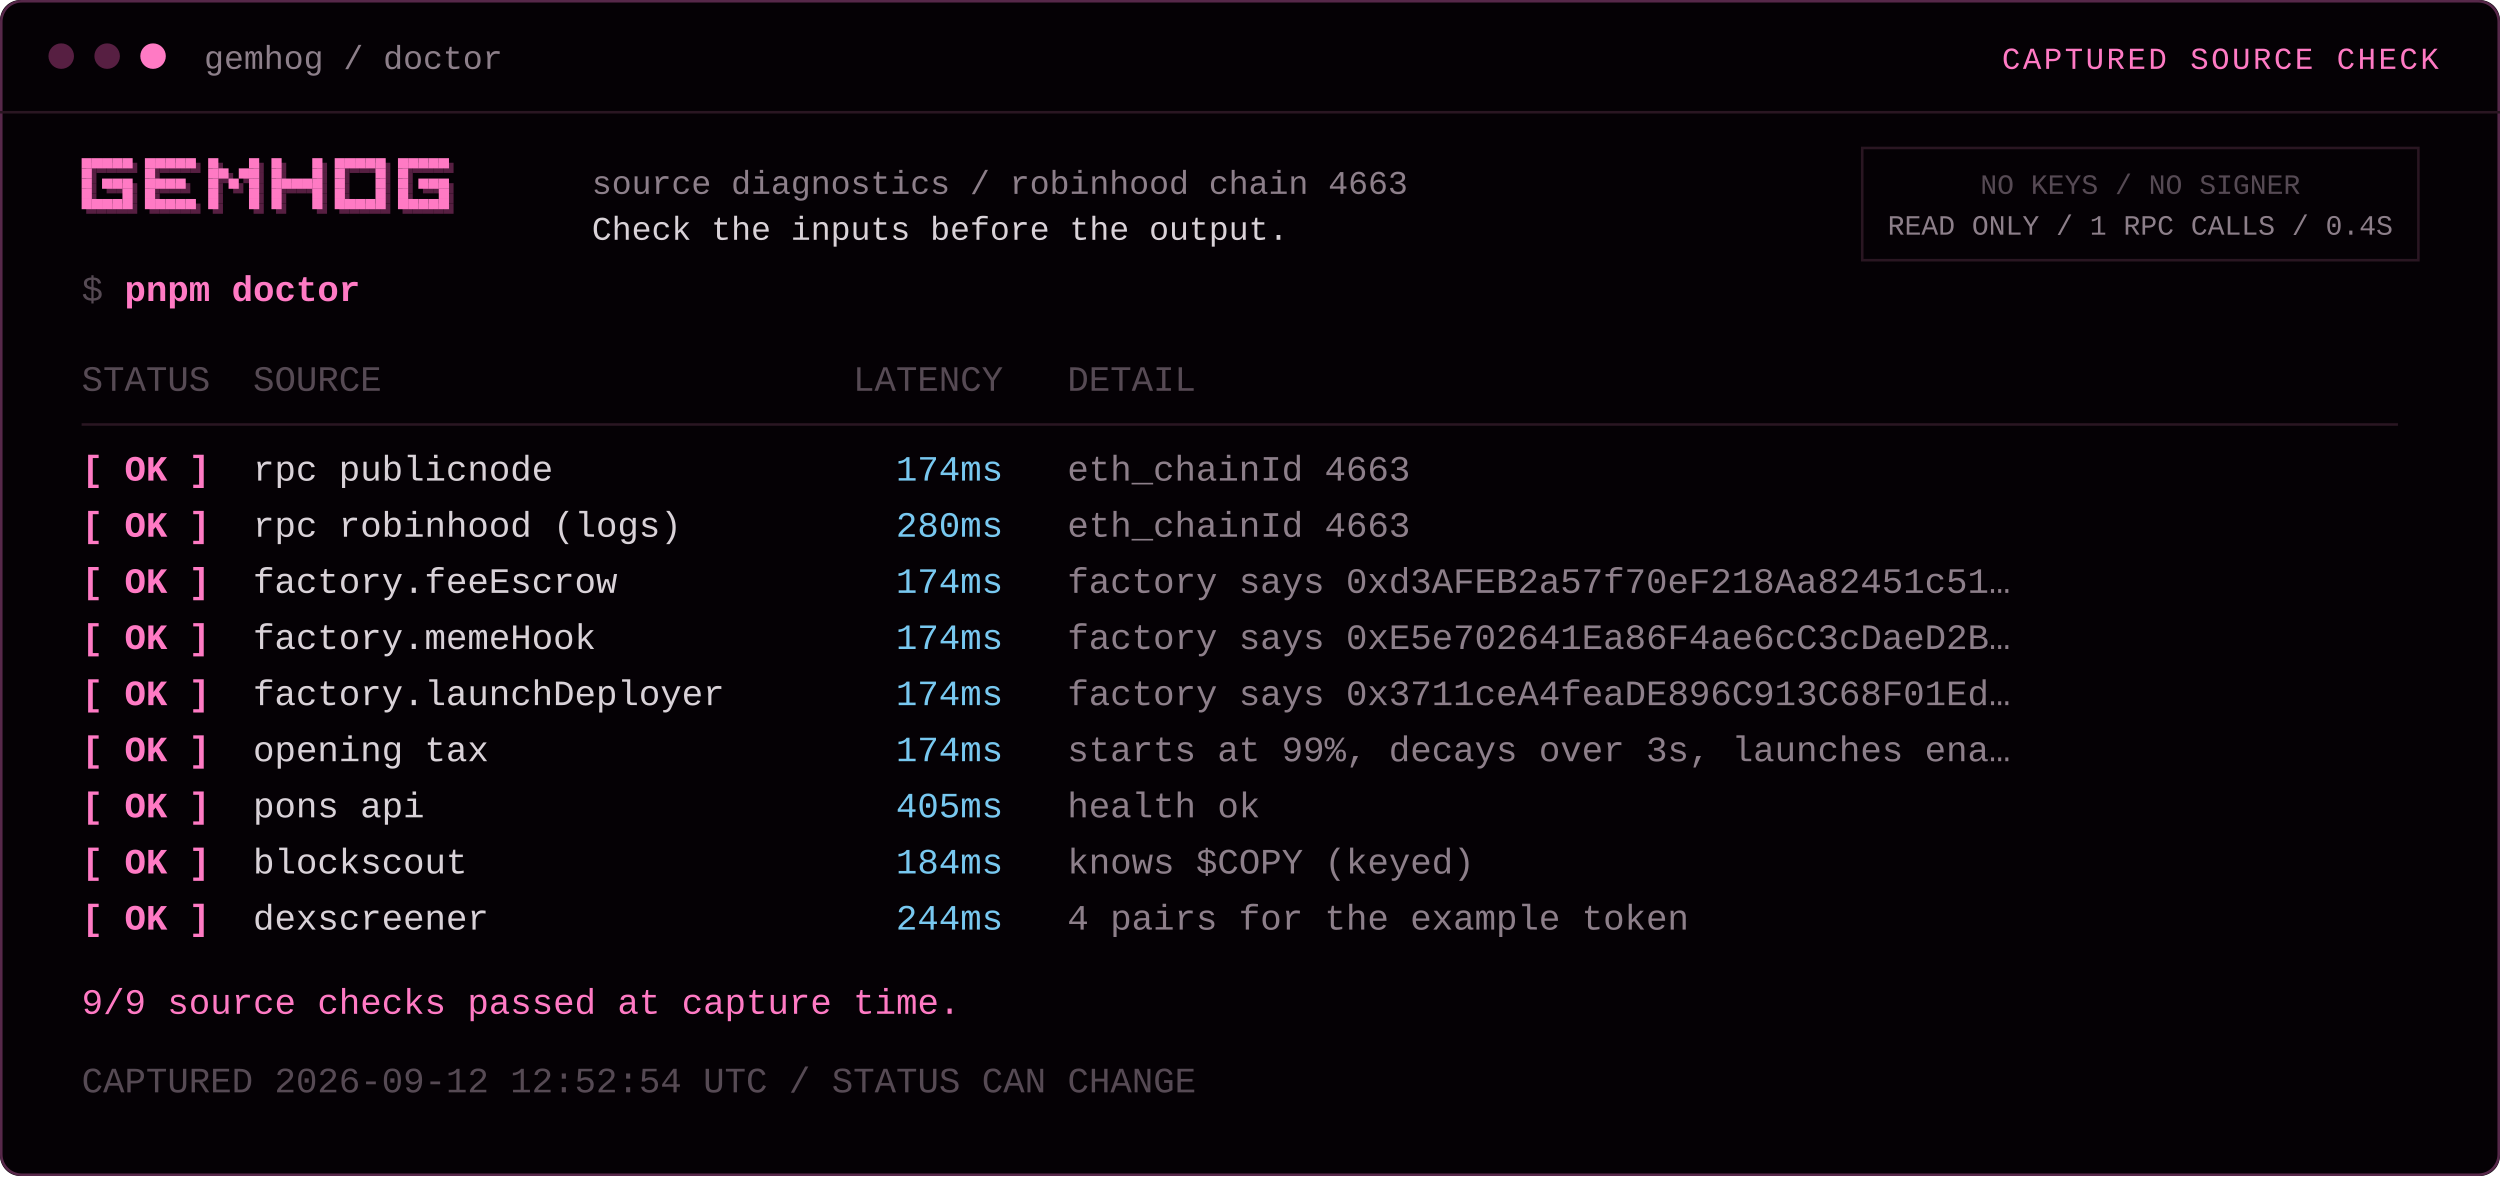
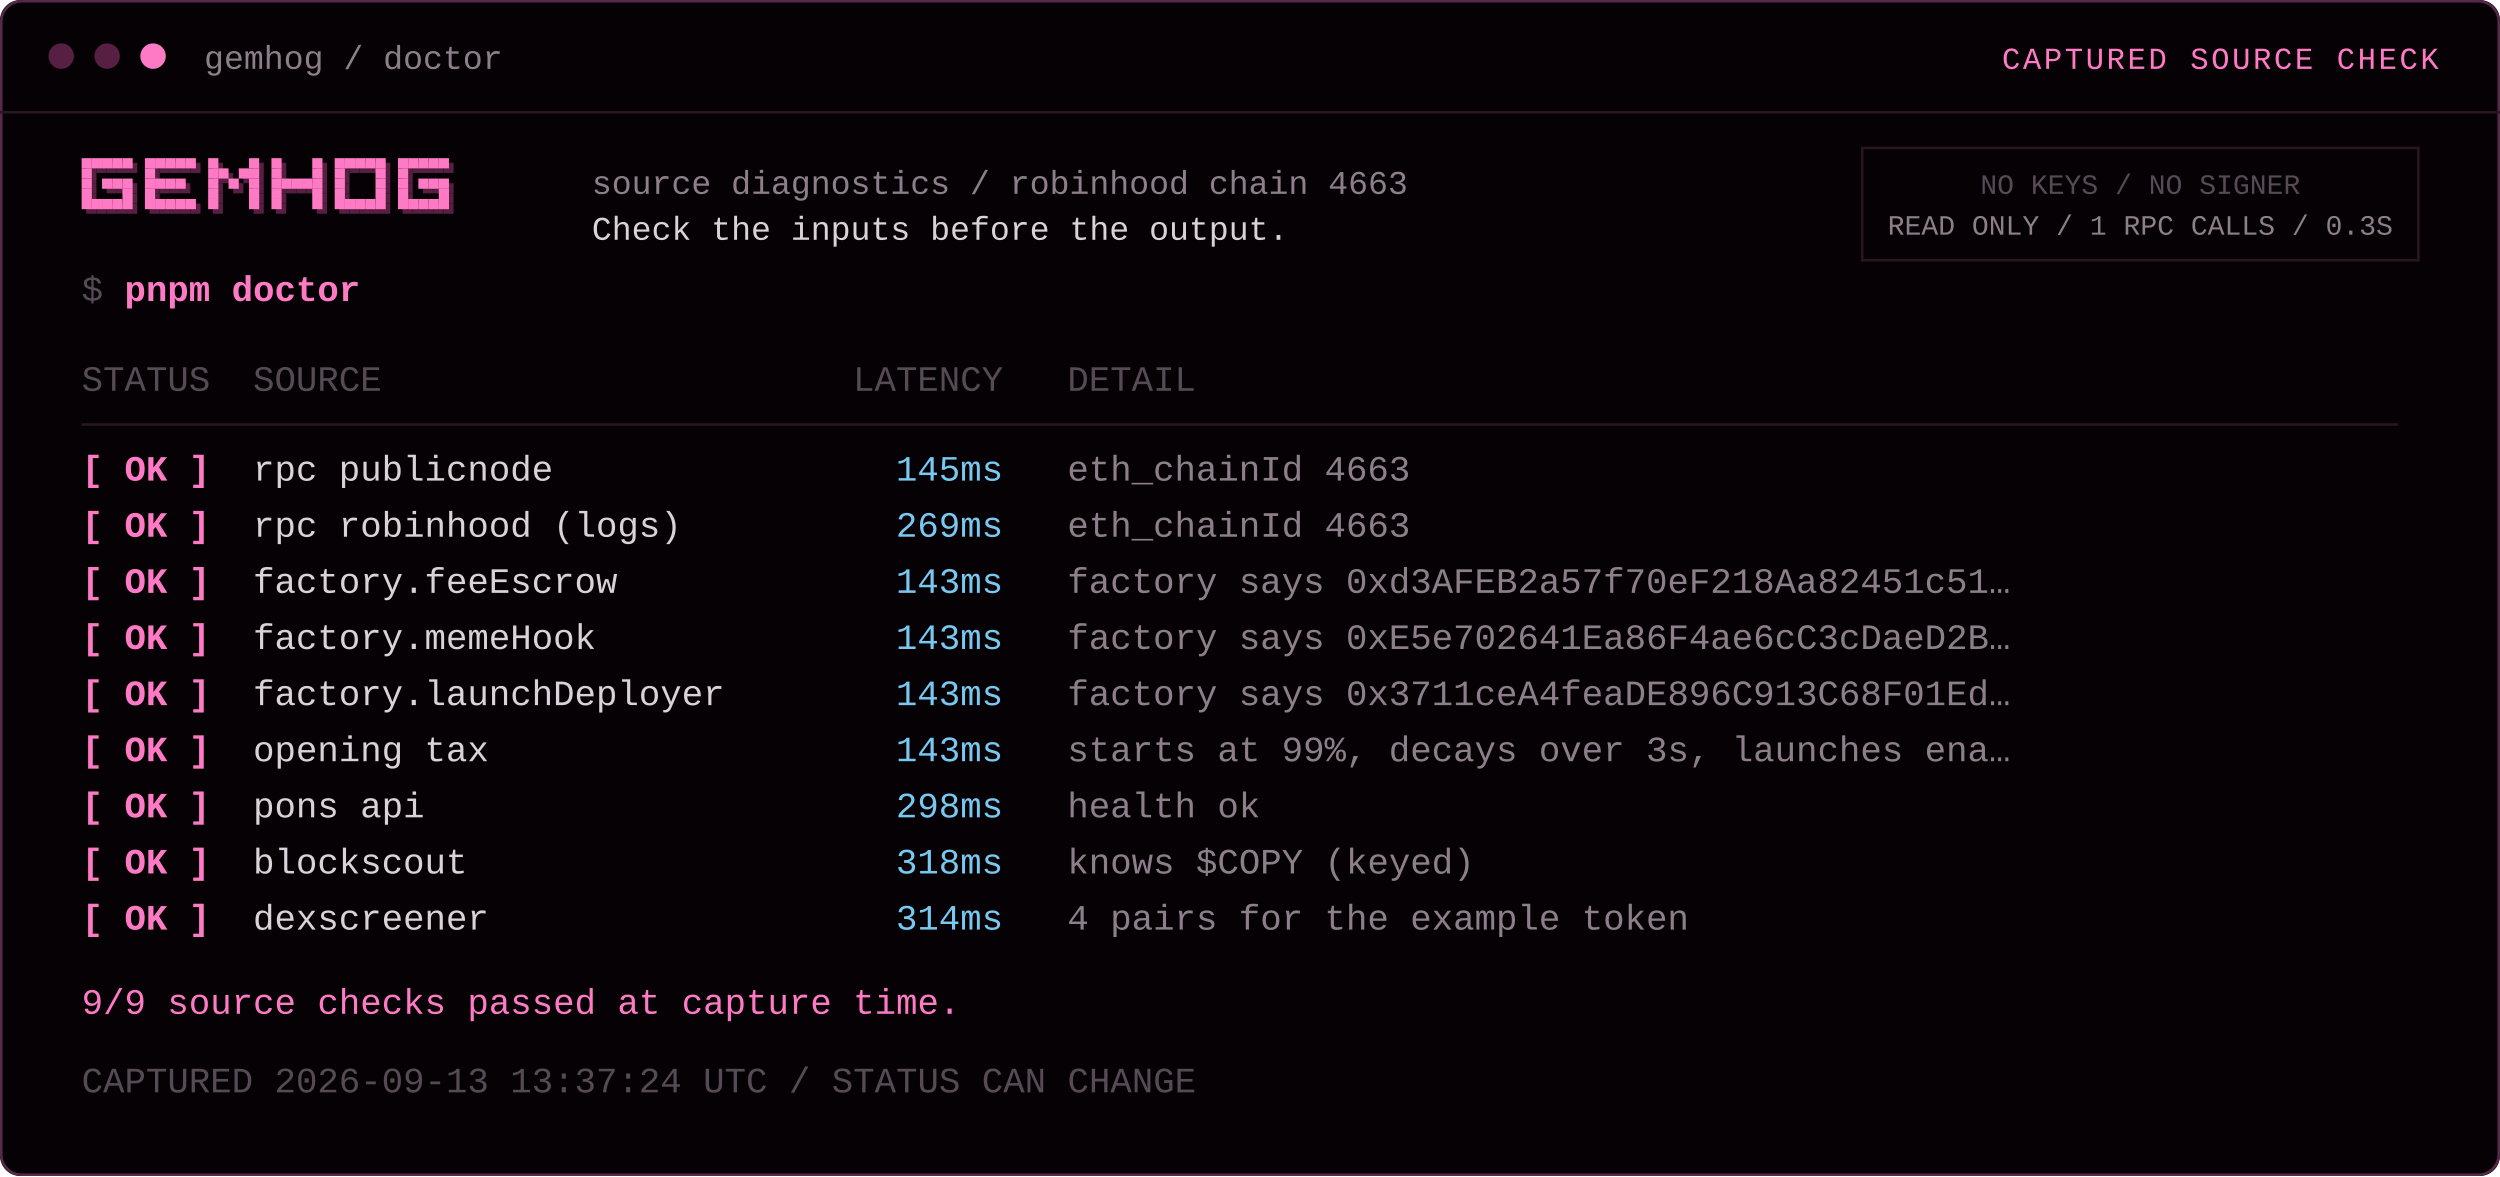
<svg xmlns="http://www.w3.org/2000/svg" width="980" height="461" viewBox="0 0 980 461" role="img">
  <rect width="980" height="461" rx="8" fill="#050105" />
  <rect x="0.5" y="0.5" width="979" height="460" rx="8" fill="none" stroke="#57284a" />
  <line x1="0" y1="44" x2="980" y2="44" stroke="#2a1622" />
  <circle cx="24" cy="22" r="5" fill="#571f42" />
  <circle cx="42" cy="22" r="5" fill="#571f42" />
  <circle cx="60" cy="22" r="5" fill="#ff7ac4" />
  <text x="80" y="27" font-family="'JetBrains Mono','SFMono-Regular',Consolas,'Liberation Mono',monospace" font-size="13" fill="#8d7f8a" xml:space="preserve">gemhog / doctor</text>
  <text x="956" y="27" font-family="'JetBrains Mono','SFMono-Regular',Consolas,'Liberation Mono',monospace" font-size="12" fill="#ff7ac4" text-anchor="end" letter-spacing="1" xml:space="preserve">CAPTURED SOURCE CHECK</text>
  <rect x="33.8" y="63.8" width="4" height="4" fill="#571f42" />
  <rect x="32" y="62" width="4" height="4" fill="#ff7ac4" />
  <rect x="37.8" y="63.8" width="4" height="4" fill="#571f42" />
  <rect x="36" y="62" width="4" height="4" fill="#ff7ac4" />
  <rect x="41.8" y="63.8" width="4" height="4" fill="#571f42" />
  <rect x="40" y="62" width="4" height="4" fill="#ff7ac4" />
  <rect x="45.8" y="63.8" width="4" height="4" fill="#571f42" />
  <rect x="44" y="62" width="4" height="4" fill="#ff7ac4" />
  <rect x="49.8" y="63.8" width="4" height="4" fill="#571f42" />
  <rect x="48" y="62" width="4" height="4" fill="#ff7ac4" />
  <rect x="33.8" y="67.8" width="4" height="4" fill="#571f42" />
  <rect x="32" y="66" width="4" height="4" fill="#ff7ac4" />
  <rect x="33.8" y="71.8" width="4" height="4" fill="#571f42" />
  <rect x="32" y="70" width="4" height="4" fill="#ff7ac4" />
  <rect x="41.8" y="71.8" width="4" height="4" fill="#571f42" />
  <rect x="40" y="70" width="4" height="4" fill="#ff7ac4" />
  <rect x="45.8" y="71.8" width="4" height="4" fill="#571f42" />
  <rect x="44" y="70" width="4" height="4" fill="#ff7ac4" />
  <rect x="49.8" y="71.8" width="4" height="4" fill="#571f42" />
  <rect x="48" y="70" width="4" height="4" fill="#ff7ac4" />
  <rect x="33.8" y="75.8" width="4" height="4" fill="#571f42" />
  <rect x="32" y="74" width="4" height="4" fill="#ff7ac4" />
  <rect x="49.8" y="75.8" width="4" height="4" fill="#571f42" />
  <rect x="48" y="74" width="4" height="4" fill="#ff7ac4" />
  <rect x="33.8" y="79.8" width="4" height="4" fill="#571f42" />
  <rect x="32" y="78" width="4" height="4" fill="#ff7ac4" />
  <rect x="37.8" y="79.8" width="4" height="4" fill="#571f42" />
  <rect x="36" y="78" width="4" height="4" fill="#ff7ac4" />
  <rect x="41.8" y="79.8" width="4" height="4" fill="#571f42" />
  <rect x="40" y="78" width="4" height="4" fill="#ff7ac4" />
  <rect x="45.8" y="79.8" width="4" height="4" fill="#571f42" />
  <rect x="44" y="78" width="4" height="4" fill="#ff7ac4" />
  <rect x="49.8" y="79.8" width="4" height="4" fill="#571f42" />
  <rect x="48" y="78" width="4" height="4" fill="#ff7ac4" />
  <rect x="58.6" y="63.8" width="4" height="4" fill="#571f42" />
  <rect x="56.8" y="62" width="4" height="4" fill="#ff7ac4" />
  <rect x="62.6" y="63.8" width="4" height="4" fill="#571f42" />
  <rect x="60.8" y="62" width="4" height="4" fill="#ff7ac4" />
  <rect x="66.6" y="63.8" width="4" height="4" fill="#571f42" />
  <rect x="64.8" y="62" width="4" height="4" fill="#ff7ac4" />
  <rect x="70.6" y="63.8" width="4" height="4" fill="#571f42" />
  <rect x="68.8" y="62" width="4" height="4" fill="#ff7ac4" />
  <rect x="74.6" y="63.8" width="4" height="4" fill="#571f42" />
  <rect x="72.8" y="62" width="4" height="4" fill="#ff7ac4" />
  <rect x="58.6" y="67.8" width="4" height="4" fill="#571f42" />
  <rect x="56.8" y="66" width="4" height="4" fill="#ff7ac4" />
  <rect x="58.6" y="71.8" width="4" height="4" fill="#571f42" />
  <rect x="56.8" y="70" width="4" height="4" fill="#ff7ac4" />
  <rect x="62.6" y="71.8" width="4" height="4" fill="#571f42" />
  <rect x="60.8" y="70" width="4" height="4" fill="#ff7ac4" />
  <rect x="66.6" y="71.8" width="4" height="4" fill="#571f42" />
  <rect x="64.8" y="70" width="4" height="4" fill="#ff7ac4" />
  <rect x="70.6" y="71.8" width="4" height="4" fill="#571f42" />
  <rect x="68.8" y="70" width="4" height="4" fill="#ff7ac4" />
  <rect x="58.6" y="75.8" width="4" height="4" fill="#571f42" />
  <rect x="56.8" y="74" width="4" height="4" fill="#ff7ac4" />
  <rect x="58.6" y="79.8" width="4" height="4" fill="#571f42" />
  <rect x="56.8" y="78" width="4" height="4" fill="#ff7ac4" />
  <rect x="62.6" y="79.8" width="4" height="4" fill="#571f42" />
  <rect x="60.8" y="78" width="4" height="4" fill="#ff7ac4" />
  <rect x="66.6" y="79.8" width="4" height="4" fill="#571f42" />
  <rect x="64.8" y="78" width="4" height="4" fill="#ff7ac4" />
  <rect x="70.6" y="79.8" width="4" height="4" fill="#571f42" />
  <rect x="68.8" y="78" width="4" height="4" fill="#ff7ac4" />
  <rect x="74.6" y="79.8" width="4" height="4" fill="#571f42" />
  <rect x="72.8" y="78" width="4" height="4" fill="#ff7ac4" />
  <rect x="83.4" y="63.8" width="4" height="4" fill="#571f42" />
  <rect x="81.6" y="62" width="4" height="4" fill="#ff7ac4" />
  <rect x="99.4" y="63.8" width="4" height="4" fill="#571f42" />
  <rect x="97.6" y="62" width="4" height="4" fill="#ff7ac4" />
  <rect x="83.4" y="67.8" width="4" height="4" fill="#571f42" />
  <rect x="81.6" y="66" width="4" height="4" fill="#ff7ac4" />
  <rect x="87.4" y="67.8" width="4" height="4" fill="#571f42" />
  <rect x="85.6" y="66" width="4" height="4" fill="#ff7ac4" />
  <rect x="95.4" y="67.8" width="4" height="4" fill="#571f42" />
  <rect x="93.6" y="66" width="4" height="4" fill="#ff7ac4" />
  <rect x="99.4" y="67.8" width="4" height="4" fill="#571f42" />
  <rect x="97.6" y="66" width="4" height="4" fill="#ff7ac4" />
  <rect x="83.4" y="71.8" width="4" height="4" fill="#571f42" />
  <rect x="81.6" y="70" width="4" height="4" fill="#ff7ac4" />
  <rect x="91.4" y="71.8" width="4" height="4" fill="#571f42" />
  <rect x="89.6" y="70" width="4" height="4" fill="#ff7ac4" />
  <rect x="99.4" y="71.8" width="4" height="4" fill="#571f42" />
  <rect x="97.6" y="70" width="4" height="4" fill="#ff7ac4" />
  <rect x="83.4" y="75.8" width="4" height="4" fill="#571f42" />
  <rect x="81.6" y="74" width="4" height="4" fill="#ff7ac4" />
  <rect x="99.4" y="75.8" width="4" height="4" fill="#571f42" />
  <rect x="97.6" y="74" width="4" height="4" fill="#ff7ac4" />
  <rect x="83.4" y="79.8" width="4" height="4" fill="#571f42" />
  <rect x="81.6" y="78" width="4" height="4" fill="#ff7ac4" />
  <rect x="99.4" y="79.8" width="4" height="4" fill="#571f42" />
  <rect x="97.6" y="78" width="4" height="4" fill="#ff7ac4" />
  <rect x="108.2" y="63.8" width="4" height="4" fill="#571f42" />
  <rect x="106.4" y="62" width="4" height="4" fill="#ff7ac4" />
  <rect x="124.2" y="63.8" width="4" height="4" fill="#571f42" />
  <rect x="122.4" y="62" width="4" height="4" fill="#ff7ac4" />
  <rect x="108.2" y="67.8" width="4" height="4" fill="#571f42" />
  <rect x="106.4" y="66" width="4" height="4" fill="#ff7ac4" />
  <rect x="124.2" y="67.8" width="4" height="4" fill="#571f42" />
  <rect x="122.4" y="66" width="4" height="4" fill="#ff7ac4" />
  <rect x="108.2" y="71.8" width="4" height="4" fill="#571f42" />
  <rect x="106.4" y="70" width="4" height="4" fill="#ff7ac4" />
  <rect x="112.2" y="71.8" width="4" height="4" fill="#571f42" />
  <rect x="110.4" y="70" width="4" height="4" fill="#ff7ac4" />
  <rect x="116.2" y="71.8" width="4" height="4" fill="#571f42" />
  <rect x="114.4" y="70" width="4" height="4" fill="#ff7ac4" />
  <rect x="120.2" y="71.8" width="4" height="4" fill="#571f42" />
  <rect x="118.4" y="70" width="4" height="4" fill="#ff7ac4" />
  <rect x="124.2" y="71.8" width="4" height="4" fill="#571f42" />
  <rect x="122.4" y="70" width="4" height="4" fill="#ff7ac4" />
  <rect x="108.2" y="75.8" width="4" height="4" fill="#571f42" />
  <rect x="106.4" y="74" width="4" height="4" fill="#ff7ac4" />
  <rect x="124.2" y="75.8" width="4" height="4" fill="#571f42" />
  <rect x="122.4" y="74" width="4" height="4" fill="#ff7ac4" />
  <rect x="108.2" y="79.8" width="4" height="4" fill="#571f42" />
  <rect x="106.4" y="78" width="4" height="4" fill="#ff7ac4" />
  <rect x="124.2" y="79.8" width="4" height="4" fill="#571f42" />
  <rect x="122.4" y="78" width="4" height="4" fill="#ff7ac4" />
  <rect x="133" y="63.8" width="4" height="4" fill="#571f42" />
  <rect x="131.2" y="62" width="4" height="4" fill="#ff7ac4" />
  <rect x="137" y="63.8" width="4" height="4" fill="#571f42" />
  <rect x="135.2" y="62" width="4" height="4" fill="#ff7ac4" />
  <rect x="141" y="63.8" width="4" height="4" fill="#571f42" />
  <rect x="139.2" y="62" width="4" height="4" fill="#ff7ac4" />
  <rect x="145" y="63.8" width="4" height="4" fill="#571f42" />
  <rect x="143.2" y="62" width="4" height="4" fill="#ff7ac4" />
  <rect x="149" y="63.8" width="4" height="4" fill="#571f42" />
  <rect x="147.2" y="62" width="4" height="4" fill="#ff7ac4" />
  <rect x="133" y="67.8" width="4" height="4" fill="#571f42" />
  <rect x="131.2" y="66" width="4" height="4" fill="#ff7ac4" />
  <rect x="149" y="67.8" width="4" height="4" fill="#571f42" />
  <rect x="147.2" y="66" width="4" height="4" fill="#ff7ac4" />
  <rect x="133" y="71.8" width="4" height="4" fill="#571f42" />
  <rect x="131.2" y="70" width="4" height="4" fill="#ff7ac4" />
  <rect x="149" y="71.8" width="4" height="4" fill="#571f42" />
  <rect x="147.2" y="70" width="4" height="4" fill="#ff7ac4" />
  <rect x="133" y="75.8" width="4" height="4" fill="#571f42" />
  <rect x="131.2" y="74" width="4" height="4" fill="#ff7ac4" />
  <rect x="149" y="75.8" width="4" height="4" fill="#571f42" />
  <rect x="147.2" y="74" width="4" height="4" fill="#ff7ac4" />
  <rect x="133" y="79.8" width="4" height="4" fill="#571f42" />
  <rect x="131.2" y="78" width="4" height="4" fill="#ff7ac4" />
  <rect x="137" y="79.8" width="4" height="4" fill="#571f42" />
  <rect x="135.2" y="78" width="4" height="4" fill="#ff7ac4" />
  <rect x="141" y="79.8" width="4" height="4" fill="#571f42" />
  <rect x="139.2" y="78" width="4" height="4" fill="#ff7ac4" />
  <rect x="145" y="79.8" width="4" height="4" fill="#571f42" />
  <rect x="143.2" y="78" width="4" height="4" fill="#ff7ac4" />
  <rect x="149" y="79.8" width="4" height="4" fill="#571f42" />
  <rect x="147.2" y="78" width="4" height="4" fill="#ff7ac4" />
  <rect x="157.8" y="63.8" width="4" height="4" fill="#571f42" />
  <rect x="156" y="62" width="4" height="4" fill="#ff7ac4" />
  <rect x="161.8" y="63.8" width="4" height="4" fill="#571f42" />
  <rect x="160" y="62" width="4" height="4" fill="#ff7ac4" />
  <rect x="165.8" y="63.8" width="4" height="4" fill="#571f42" />
  <rect x="164" y="62" width="4" height="4" fill="#ff7ac4" />
  <rect x="169.8" y="63.8" width="4" height="4" fill="#571f42" />
  <rect x="168" y="62" width="4" height="4" fill="#ff7ac4" />
  <rect x="173.8" y="63.8" width="4" height="4" fill="#571f42" />
  <rect x="172" y="62" width="4" height="4" fill="#ff7ac4" />
  <rect x="157.8" y="67.8" width="4" height="4" fill="#571f42" />
  <rect x="156" y="66" width="4" height="4" fill="#ff7ac4" />
  <rect x="157.8" y="71.8" width="4" height="4" fill="#571f42" />
  <rect x="156" y="70" width="4" height="4" fill="#ff7ac4" />
  <rect x="165.8" y="71.8" width="4" height="4" fill="#571f42" />
  <rect x="164" y="70" width="4" height="4" fill="#ff7ac4" />
  <rect x="169.8" y="71.8" width="4" height="4" fill="#571f42" />
  <rect x="168" y="70" width="4" height="4" fill="#ff7ac4" />
  <rect x="173.8" y="71.8" width="4" height="4" fill="#571f42" />
  <rect x="172" y="70" width="4" height="4" fill="#ff7ac4" />
  <rect x="157.8" y="75.8" width="4" height="4" fill="#571f42" />
  <rect x="156" y="74" width="4" height="4" fill="#ff7ac4" />
  <rect x="173.8" y="75.8" width="4" height="4" fill="#571f42" />
  <rect x="172" y="74" width="4" height="4" fill="#ff7ac4" />
  <rect x="157.8" y="79.8" width="4" height="4" fill="#571f42" />
  <rect x="156" y="78" width="4" height="4" fill="#ff7ac4" />
  <rect x="161.8" y="79.8" width="4" height="4" fill="#571f42" />
  <rect x="160" y="78" width="4" height="4" fill="#ff7ac4" />
  <rect x="165.8" y="79.8" width="4" height="4" fill="#571f42" />
  <rect x="164" y="78" width="4" height="4" fill="#ff7ac4" />
  <rect x="169.8" y="79.8" width="4" height="4" fill="#571f42" />
  <rect x="168" y="78" width="4" height="4" fill="#ff7ac4" />
  <rect x="173.8" y="79.8" width="4" height="4" fill="#571f42" />
  <rect x="172" y="78" width="4" height="4" fill="#ff7ac4" />
  <text x="232" y="76" font-family="'JetBrains Mono','SFMono-Regular',Consolas,'Liberation Mono',monospace" font-size="13" fill="#8d7f8a" xml:space="preserve">source diagnostics / robinhood chain 4663</text>
  <text x="232" y="94" font-family="'JetBrains Mono','SFMono-Regular',Consolas,'Liberation Mono',monospace" font-size="13" fill="#d9d2d8" xml:space="preserve">Check the inputs before the output.</text>
  <text x="32.0" y="118" font-family="'JetBrains Mono','SFMono-Regular',Consolas,'Liberation Mono',monospace" font-size="14" fill="#564a54" xml:space="preserve">$ </text>
  <text x="48.8" y="118" font-family="'JetBrains Mono','SFMono-Regular',Consolas,'Liberation Mono',monospace" font-size="14" fill="#ff7ac4" font-weight="700" xml:space="preserve">pnpm doctor</text>
  <text x="32.0" y="153.2" font-family="'JetBrains Mono','SFMono-Regular',Consolas,'Liberation Mono',monospace" font-size="14" fill="#564a54" xml:space="preserve">STATUS  </text>
  <text x="99.2" y="153.2" font-family="'JetBrains Mono','SFMono-Regular',Consolas,'Liberation Mono',monospace" font-size="14" fill="#564a54" xml:space="preserve">SOURCE</text>
  <text x="149.6" y="153.2" font-family="'JetBrains Mono','SFMono-Regular',Consolas,'Liberation Mono',monospace" font-size="14" fill="#564a54" xml:space="preserve">                      </text>
  <text x="334.4" y="153.2" font-family="'JetBrains Mono','SFMono-Regular',Consolas,'Liberation Mono',monospace" font-size="14" fill="#564a54" xml:space="preserve">LATENCY</text>
  <text x="393.2" y="153.2" font-family="'JetBrains Mono','SFMono-Regular',Consolas,'Liberation Mono',monospace" font-size="14" fill="#564a54" xml:space="preserve">   DETAIL</text>
  <line x1="32" y1="166.4" x2="940" y2="166.4" stroke="#2a1622" />
  <text x="32.0" y="188.4" font-family="'JetBrains Mono','SFMono-Regular',Consolas,'Liberation Mono',monospace" font-size="14" fill="#ff7ac4" font-weight="700" xml:space="preserve">[ OK ]</text>
  <text x="82.4" y="188.4" font-family="'JetBrains Mono','SFMono-Regular',Consolas,'Liberation Mono',monospace" font-size="14" fill="#d9d2d8" xml:space="preserve">  </text>
  <text x="99.2" y="188.4" font-family="'JetBrains Mono','SFMono-Regular',Consolas,'Liberation Mono',monospace" font-size="14" fill="#d9d2d8" xml:space="preserve">rpc publicnode              </text>
-   <text x="334.4" y="188.4" font-family="'JetBrains Mono','SFMono-Regular',Consolas,'Liberation Mono',monospace" font-size="14" fill="#78c8f0" xml:space="preserve">  174ms</text>
+   <text x="334.4" y="188.4" font-family="'JetBrains Mono','SFMono-Regular',Consolas,'Liberation Mono',monospace" font-size="14" fill="#78c8f0" xml:space="preserve">  145ms</text>
  <text x="393.2" y="188.4" font-family="'JetBrains Mono','SFMono-Regular',Consolas,'Liberation Mono',monospace" font-size="14" fill="#8d7f8a" xml:space="preserve">   eth_chainId 4663</text>
  <text x="32.0" y="210.4" font-family="'JetBrains Mono','SFMono-Regular',Consolas,'Liberation Mono',monospace" font-size="14" fill="#ff7ac4" font-weight="700" xml:space="preserve">[ OK ]</text>
  <text x="82.4" y="210.4" font-family="'JetBrains Mono','SFMono-Regular',Consolas,'Liberation Mono',monospace" font-size="14" fill="#d9d2d8" xml:space="preserve">  </text>
  <text x="99.2" y="210.4" font-family="'JetBrains Mono','SFMono-Regular',Consolas,'Liberation Mono',monospace" font-size="14" fill="#d9d2d8" xml:space="preserve">rpc robinhood (logs)        </text>
-   <text x="334.4" y="210.4" font-family="'JetBrains Mono','SFMono-Regular',Consolas,'Liberation Mono',monospace" font-size="14" fill="#78c8f0" xml:space="preserve">  280ms</text>
+   <text x="334.4" y="210.4" font-family="'JetBrains Mono','SFMono-Regular',Consolas,'Liberation Mono',monospace" font-size="14" fill="#78c8f0" xml:space="preserve">  269ms</text>
  <text x="393.2" y="210.4" font-family="'JetBrains Mono','SFMono-Regular',Consolas,'Liberation Mono',monospace" font-size="14" fill="#8d7f8a" xml:space="preserve">   eth_chainId 4663</text>
  <text x="32.0" y="232.4" font-family="'JetBrains Mono','SFMono-Regular',Consolas,'Liberation Mono',monospace" font-size="14" fill="#ff7ac4" font-weight="700" xml:space="preserve">[ OK ]</text>
  <text x="82.4" y="232.4" font-family="'JetBrains Mono','SFMono-Regular',Consolas,'Liberation Mono',monospace" font-size="14" fill="#d9d2d8" xml:space="preserve">  </text>
  <text x="99.2" y="232.4" font-family="'JetBrains Mono','SFMono-Regular',Consolas,'Liberation Mono',monospace" font-size="14" fill="#d9d2d8" xml:space="preserve">factory.feeEscrow           </text>
-   <text x="334.4" y="232.4" font-family="'JetBrains Mono','SFMono-Regular',Consolas,'Liberation Mono',monospace" font-size="14" fill="#78c8f0" xml:space="preserve">  174ms</text>
+   <text x="334.4" y="232.4" font-family="'JetBrains Mono','SFMono-Regular',Consolas,'Liberation Mono',monospace" font-size="14" fill="#78c8f0" xml:space="preserve">  143ms</text>
  <text x="393.2" y="232.4" font-family="'JetBrains Mono','SFMono-Regular',Consolas,'Liberation Mono',monospace" font-size="14" fill="#8d7f8a" xml:space="preserve">   factory says 0xd3AFEB2a57f70eF218Aa82451c51…</text>
  <text x="32.0" y="254.4" font-family="'JetBrains Mono','SFMono-Regular',Consolas,'Liberation Mono',monospace" font-size="14" fill="#ff7ac4" font-weight="700" xml:space="preserve">[ OK ]</text>
  <text x="82.4" y="254.4" font-family="'JetBrains Mono','SFMono-Regular',Consolas,'Liberation Mono',monospace" font-size="14" fill="#d9d2d8" xml:space="preserve">  </text>
  <text x="99.2" y="254.4" font-family="'JetBrains Mono','SFMono-Regular',Consolas,'Liberation Mono',monospace" font-size="14" fill="#d9d2d8" xml:space="preserve">factory.memeHook            </text>
-   <text x="334.4" y="254.4" font-family="'JetBrains Mono','SFMono-Regular',Consolas,'Liberation Mono',monospace" font-size="14" fill="#78c8f0" xml:space="preserve">  174ms</text>
+   <text x="334.4" y="254.4" font-family="'JetBrains Mono','SFMono-Regular',Consolas,'Liberation Mono',monospace" font-size="14" fill="#78c8f0" xml:space="preserve">  143ms</text>
  <text x="393.2" y="254.4" font-family="'JetBrains Mono','SFMono-Regular',Consolas,'Liberation Mono',monospace" font-size="14" fill="#8d7f8a" xml:space="preserve">   factory says 0xE5e702641Ea86F4ae6cC3cDaeD2B…</text>
  <text x="32.0" y="276.4" font-family="'JetBrains Mono','SFMono-Regular',Consolas,'Liberation Mono',monospace" font-size="14" fill="#ff7ac4" font-weight="700" xml:space="preserve">[ OK ]</text>
  <text x="82.4" y="276.4" font-family="'JetBrains Mono','SFMono-Regular',Consolas,'Liberation Mono',monospace" font-size="14" fill="#d9d2d8" xml:space="preserve">  </text>
  <text x="99.2" y="276.4" font-family="'JetBrains Mono','SFMono-Regular',Consolas,'Liberation Mono',monospace" font-size="14" fill="#d9d2d8" xml:space="preserve">factory.launchDeployer      </text>
-   <text x="334.4" y="276.4" font-family="'JetBrains Mono','SFMono-Regular',Consolas,'Liberation Mono',monospace" font-size="14" fill="#78c8f0" xml:space="preserve">  174ms</text>
+   <text x="334.4" y="276.4" font-family="'JetBrains Mono','SFMono-Regular',Consolas,'Liberation Mono',monospace" font-size="14" fill="#78c8f0" xml:space="preserve">  143ms</text>
  <text x="393.2" y="276.4" font-family="'JetBrains Mono','SFMono-Regular',Consolas,'Liberation Mono',monospace" font-size="14" fill="#8d7f8a" xml:space="preserve">   factory says 0x3711ceA4feaDE896C913C68F01Ed…</text>
  <text x="32.0" y="298.4" font-family="'JetBrains Mono','SFMono-Regular',Consolas,'Liberation Mono',monospace" font-size="14" fill="#ff7ac4" font-weight="700" xml:space="preserve">[ OK ]</text>
  <text x="82.4" y="298.4" font-family="'JetBrains Mono','SFMono-Regular',Consolas,'Liberation Mono',monospace" font-size="14" fill="#d9d2d8" xml:space="preserve">  </text>
  <text x="99.2" y="298.4" font-family="'JetBrains Mono','SFMono-Regular',Consolas,'Liberation Mono',monospace" font-size="14" fill="#d9d2d8" xml:space="preserve">opening tax                 </text>
-   <text x="334.4" y="298.4" font-family="'JetBrains Mono','SFMono-Regular',Consolas,'Liberation Mono',monospace" font-size="14" fill="#78c8f0" xml:space="preserve">  174ms</text>
+   <text x="334.4" y="298.4" font-family="'JetBrains Mono','SFMono-Regular',Consolas,'Liberation Mono',monospace" font-size="14" fill="#78c8f0" xml:space="preserve">  143ms</text>
  <text x="393.2" y="298.4" font-family="'JetBrains Mono','SFMono-Regular',Consolas,'Liberation Mono',monospace" font-size="14" fill="#8d7f8a" xml:space="preserve">   starts at 99%, decays over 3s, launches ena…</text>
  <text x="32.0" y="320.4" font-family="'JetBrains Mono','SFMono-Regular',Consolas,'Liberation Mono',monospace" font-size="14" fill="#ff7ac4" font-weight="700" xml:space="preserve">[ OK ]</text>
  <text x="82.4" y="320.4" font-family="'JetBrains Mono','SFMono-Regular',Consolas,'Liberation Mono',monospace" font-size="14" fill="#d9d2d8" xml:space="preserve">  </text>
  <text x="99.2" y="320.4" font-family="'JetBrains Mono','SFMono-Regular',Consolas,'Liberation Mono',monospace" font-size="14" fill="#d9d2d8" xml:space="preserve">pons api                    </text>
-   <text x="334.4" y="320.4" font-family="'JetBrains Mono','SFMono-Regular',Consolas,'Liberation Mono',monospace" font-size="14" fill="#78c8f0" xml:space="preserve">  405ms</text>
+   <text x="334.4" y="320.4" font-family="'JetBrains Mono','SFMono-Regular',Consolas,'Liberation Mono',monospace" font-size="14" fill="#78c8f0" xml:space="preserve">  298ms</text>
  <text x="393.2" y="320.4" font-family="'JetBrains Mono','SFMono-Regular',Consolas,'Liberation Mono',monospace" font-size="14" fill="#8d7f8a" xml:space="preserve">   health ok</text>
  <text x="32.0" y="342.4" font-family="'JetBrains Mono','SFMono-Regular',Consolas,'Liberation Mono',monospace" font-size="14" fill="#ff7ac4" font-weight="700" xml:space="preserve">[ OK ]</text>
  <text x="82.4" y="342.4" font-family="'JetBrains Mono','SFMono-Regular',Consolas,'Liberation Mono',monospace" font-size="14" fill="#d9d2d8" xml:space="preserve">  </text>
  <text x="99.2" y="342.4" font-family="'JetBrains Mono','SFMono-Regular',Consolas,'Liberation Mono',monospace" font-size="14" fill="#d9d2d8" xml:space="preserve">blockscout                  </text>
-   <text x="334.4" y="342.4" font-family="'JetBrains Mono','SFMono-Regular',Consolas,'Liberation Mono',monospace" font-size="14" fill="#78c8f0" xml:space="preserve">  184ms</text>
+   <text x="334.4" y="342.4" font-family="'JetBrains Mono','SFMono-Regular',Consolas,'Liberation Mono',monospace" font-size="14" fill="#78c8f0" xml:space="preserve">  318ms</text>
  <text x="393.2" y="342.4" font-family="'JetBrains Mono','SFMono-Regular',Consolas,'Liberation Mono',monospace" font-size="14" fill="#8d7f8a" xml:space="preserve">   knows $COPY (keyed)</text>
  <text x="32.0" y="364.4" font-family="'JetBrains Mono','SFMono-Regular',Consolas,'Liberation Mono',monospace" font-size="14" fill="#ff7ac4" font-weight="700" xml:space="preserve">[ OK ]</text>
  <text x="82.4" y="364.4" font-family="'JetBrains Mono','SFMono-Regular',Consolas,'Liberation Mono',monospace" font-size="14" fill="#d9d2d8" xml:space="preserve">  </text>
  <text x="99.2" y="364.4" font-family="'JetBrains Mono','SFMono-Regular',Consolas,'Liberation Mono',monospace" font-size="14" fill="#d9d2d8" xml:space="preserve">dexscreener                 </text>
-   <text x="334.4" y="364.4" font-family="'JetBrains Mono','SFMono-Regular',Consolas,'Liberation Mono',monospace" font-size="14" fill="#78c8f0" xml:space="preserve">  244ms</text>
+   <text x="334.4" y="364.4" font-family="'JetBrains Mono','SFMono-Regular',Consolas,'Liberation Mono',monospace" font-size="14" fill="#78c8f0" xml:space="preserve">  314ms</text>
  <text x="393.2" y="364.4" font-family="'JetBrains Mono','SFMono-Regular',Consolas,'Liberation Mono',monospace" font-size="14" fill="#8d7f8a" xml:space="preserve">   4 pairs for the example token</text>
  <text x="32.0" y="397.4" font-family="'JetBrains Mono','SFMono-Regular',Consolas,'Liberation Mono',monospace" font-size="14" fill="#ff7ac4" xml:space="preserve">9/9 source checks passed at capture time.</text>
-   <text x="32.0" y="428.2" font-family="'JetBrains Mono','SFMono-Regular',Consolas,'Liberation Mono',monospace" font-size="14" fill="#564a54" xml:space="preserve">CAPTURED 2026-09-12 12:52:54 UTC / STATUS CAN CHANGE</text>
+   <text x="32.0" y="428.2" font-family="'JetBrains Mono','SFMono-Regular',Consolas,'Liberation Mono',monospace" font-size="14" fill="#564a54" xml:space="preserve">CAPTURED 2026-09-13 13:37:24 UTC / STATUS CAN CHANGE</text>
  <rect x="730" y="58" width="218" height="44" fill="none" stroke="#2a1622" />
  <text x="839" y="76" font-family="'JetBrains Mono','SFMono-Regular',Consolas,'Liberation Mono',monospace" font-size="11" fill="#564a54" text-anchor="middle" xml:space="preserve">NO KEYS / NO SIGNER</text>
-   <text x="839" y="92" font-family="'JetBrains Mono','SFMono-Regular',Consolas,'Liberation Mono',monospace" font-size="11" fill="#8d7f8a" text-anchor="middle" xml:space="preserve">READ ONLY / 1 RPC CALLS / 0.4S</text>
+   <text x="839" y="92" font-family="'JetBrains Mono','SFMono-Regular',Consolas,'Liberation Mono',monospace" font-size="11" fill="#8d7f8a" text-anchor="middle" xml:space="preserve">READ ONLY / 1 RPC CALLS / 0.3S</text>
</svg>
